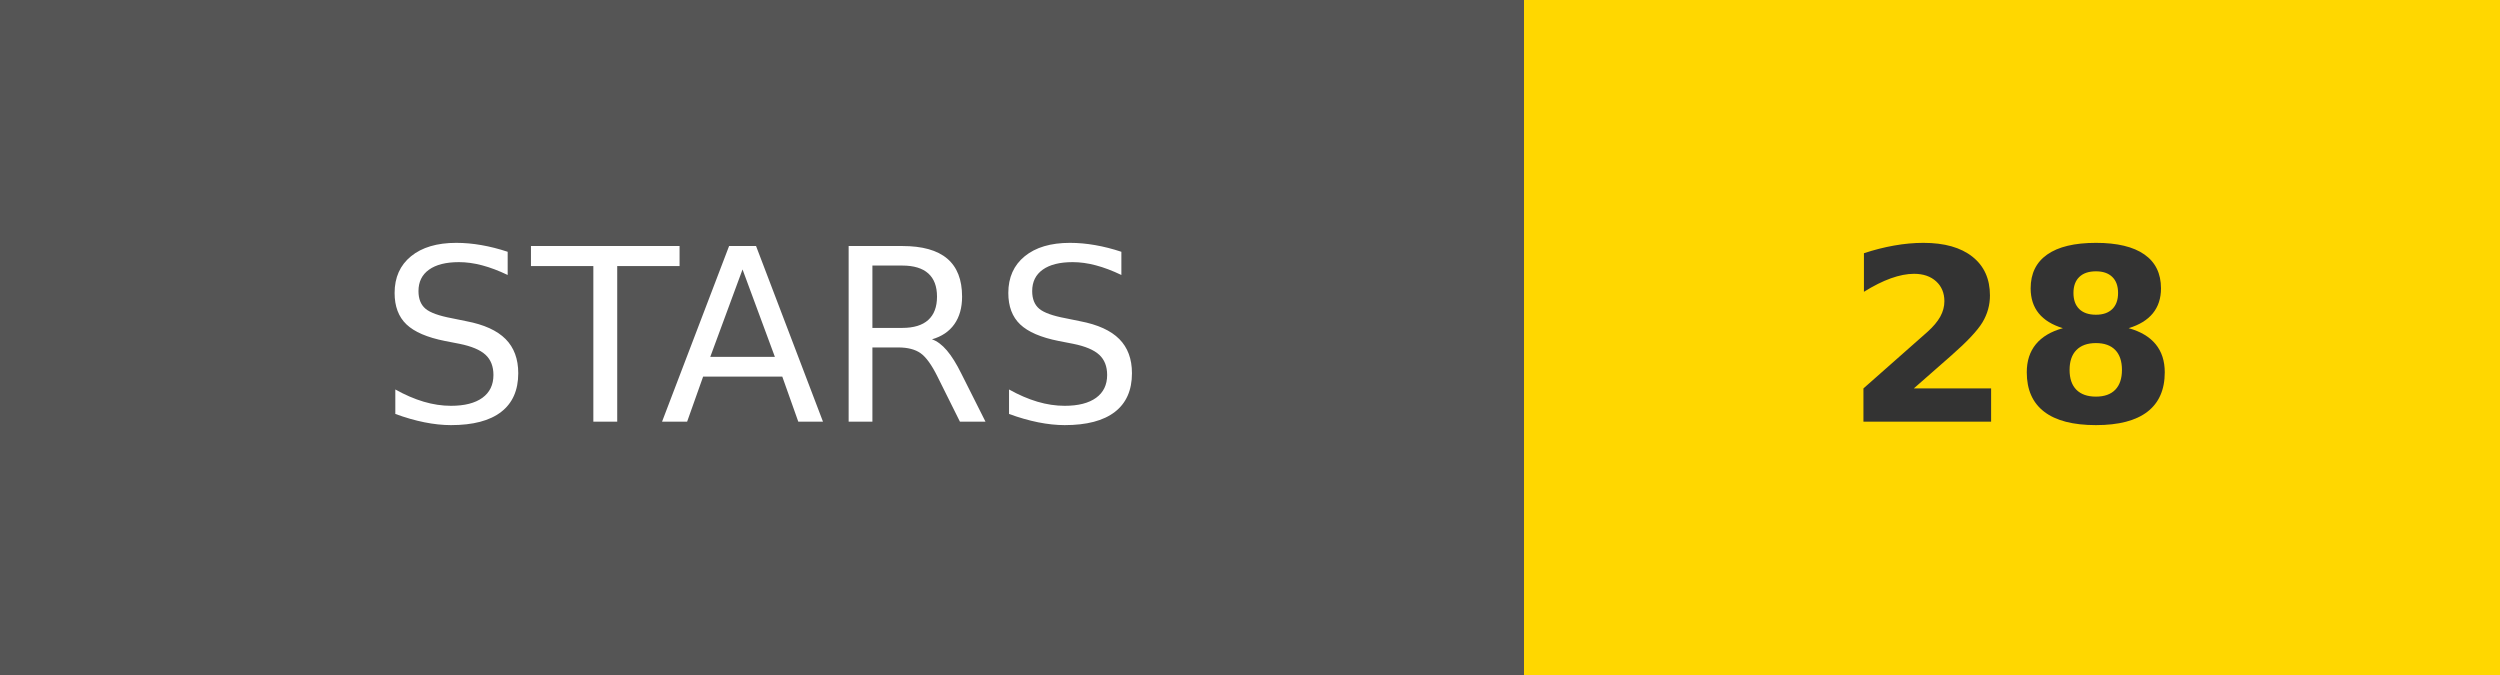
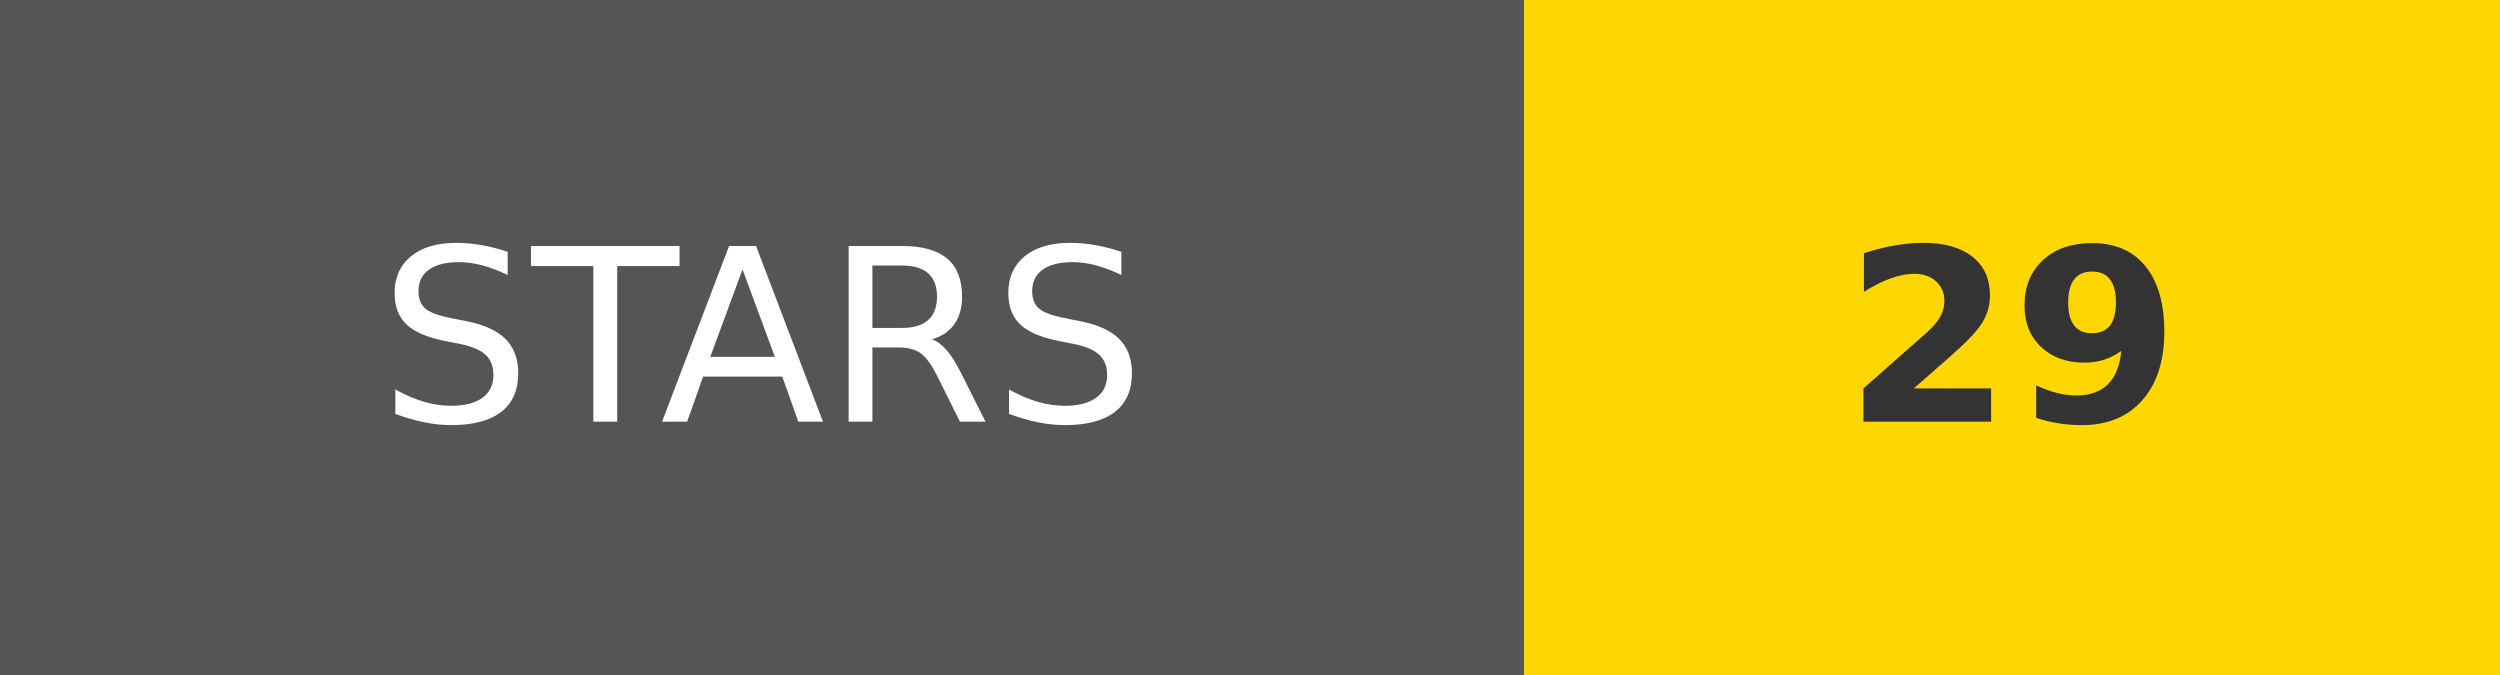
<svg xmlns="http://www.w3.org/2000/svg" width="148.21" height="40" viewBox="0 0 103.75 28">
  <g shape-rendering="crispEdges">
    <rect width="63.25" height="28" fill="#555" />
    <rect x="63.25" width="40.5" height="28" fill="gold" />
  </g>
  <g fill="#fff" text-anchor="middle" font-family="Verdana,Geneva,DejaVu Sans,sans-serif" text-rendering="geometricPrecision" font-size="100">
    <a target="_blank" href="https://github.com/skyf0xx/hedgehog">
      <rect width="63.25" height="28" fill="rgba(0,0,0,0)" />
      <text transform="scale(.1)" x="316.25" y="175" textLength="392.5">STARS</text>
    </a>
    <a target="_blank" href="https://github.com/skyf0xx/hedgehog/stargazers">
      <rect width="40.5" height="28" x="63.25" fill="rgba(0,0,0,0)" />
-       <text transform="scale(.1)" x="835" y="175" textLength="165" font-weight="bold" fill="#333">28</text>
+       <text transform="scale(.1)" x="835" y="175" textLength="165" font-weight="bold" fill="#333">29</text>
    </a>
  </g>
</svg>
